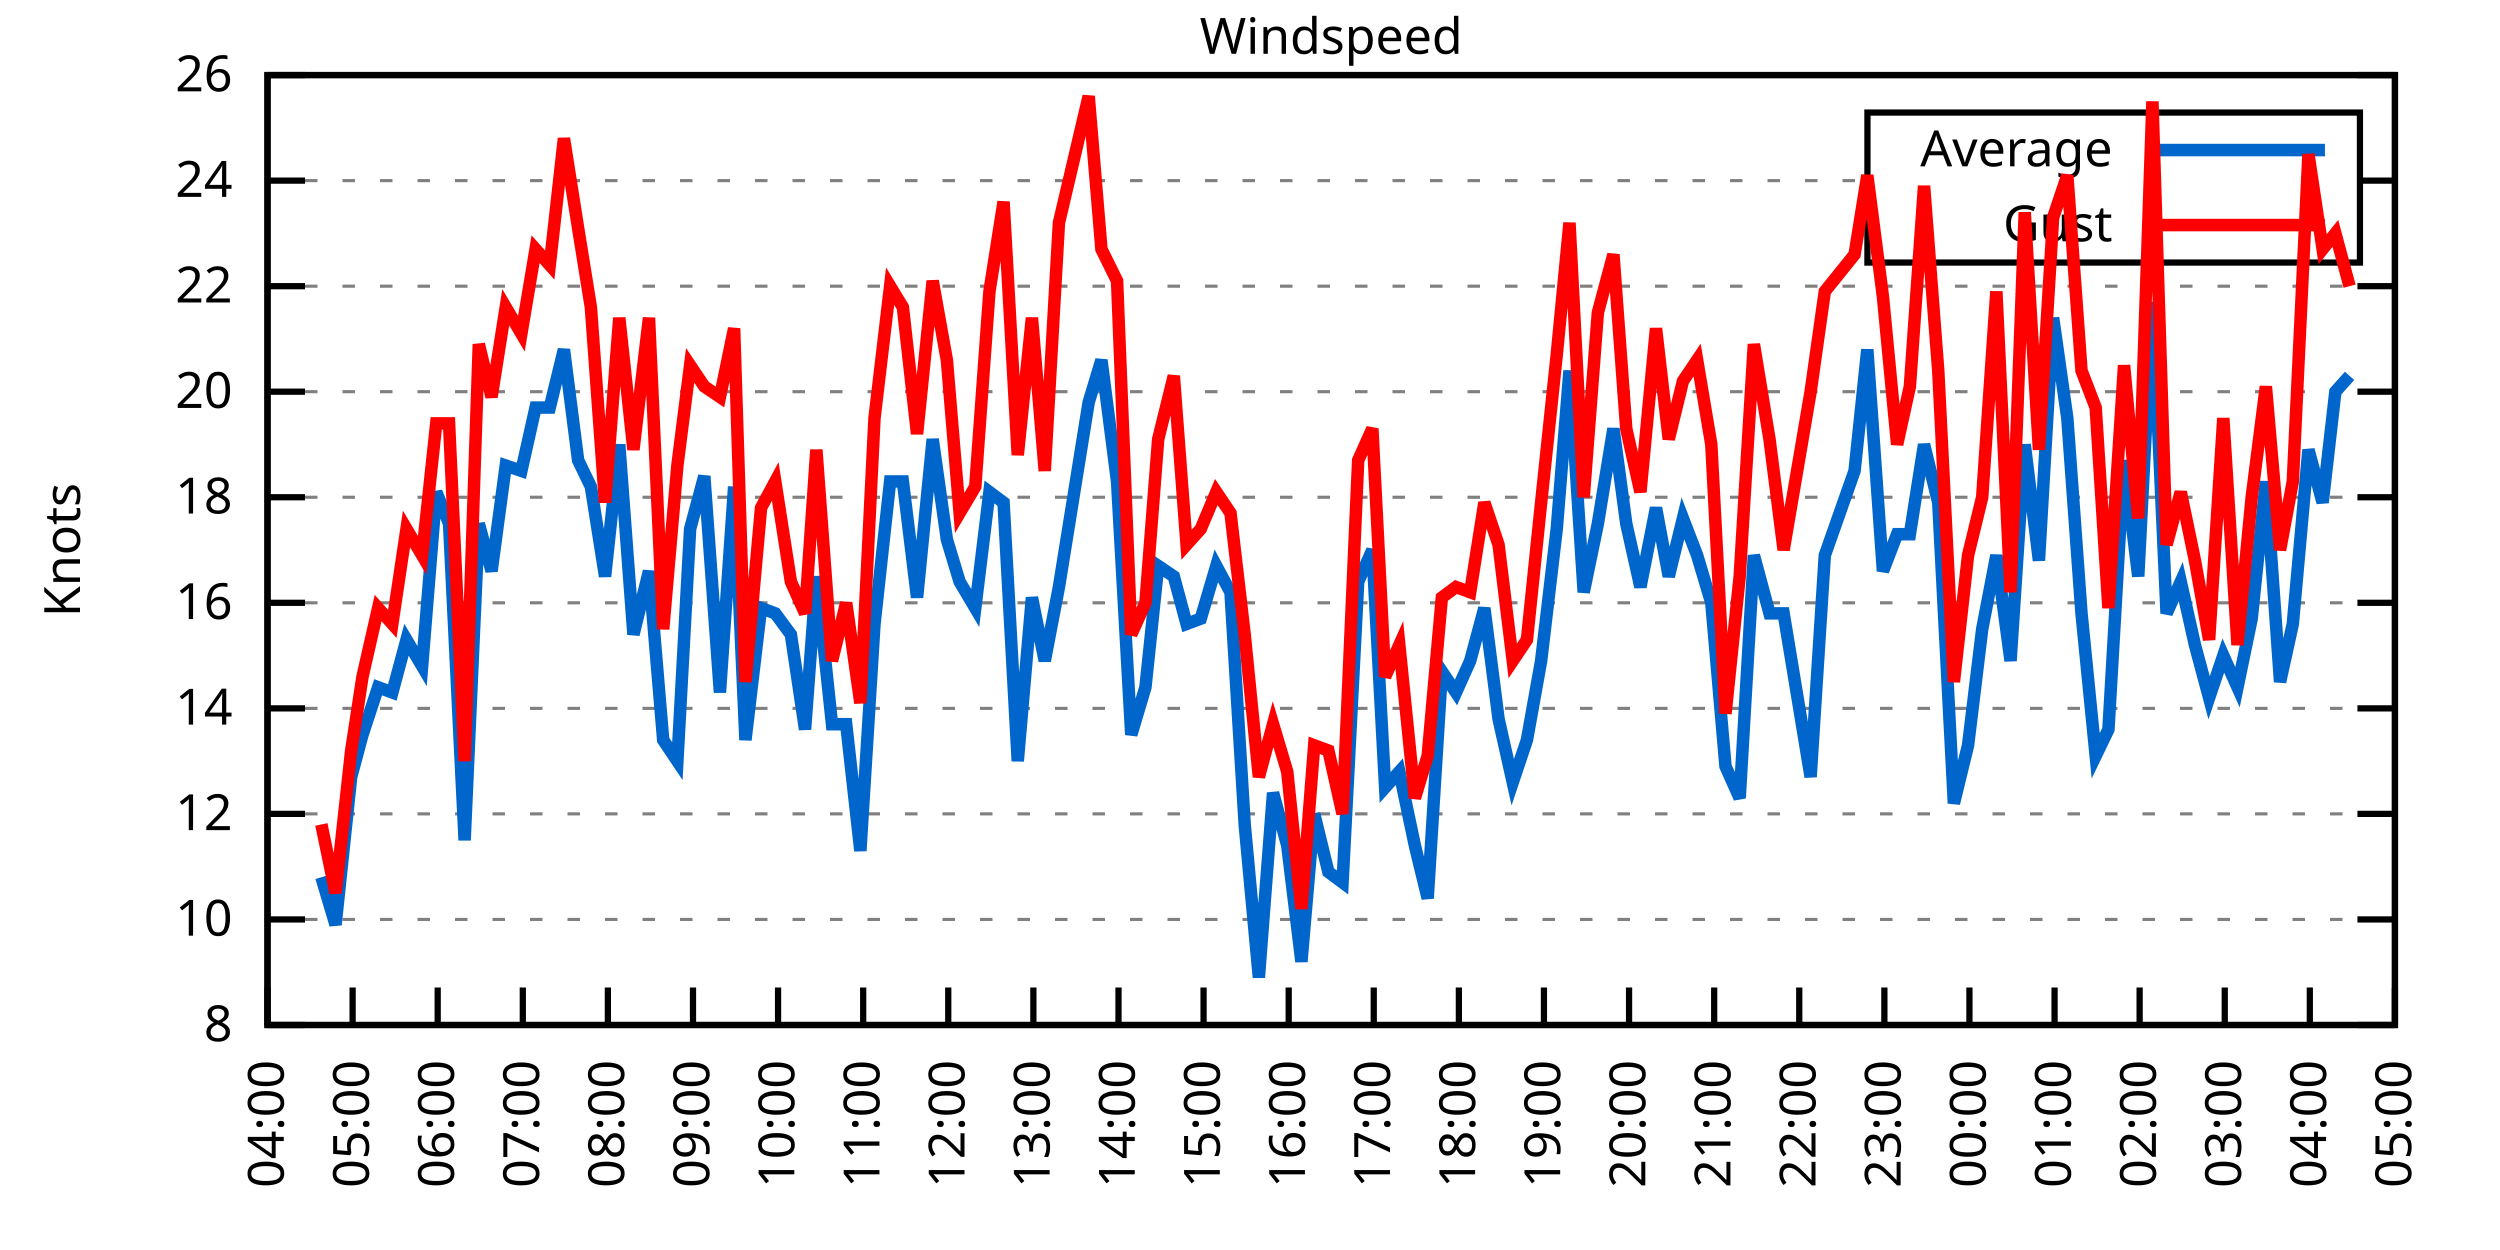
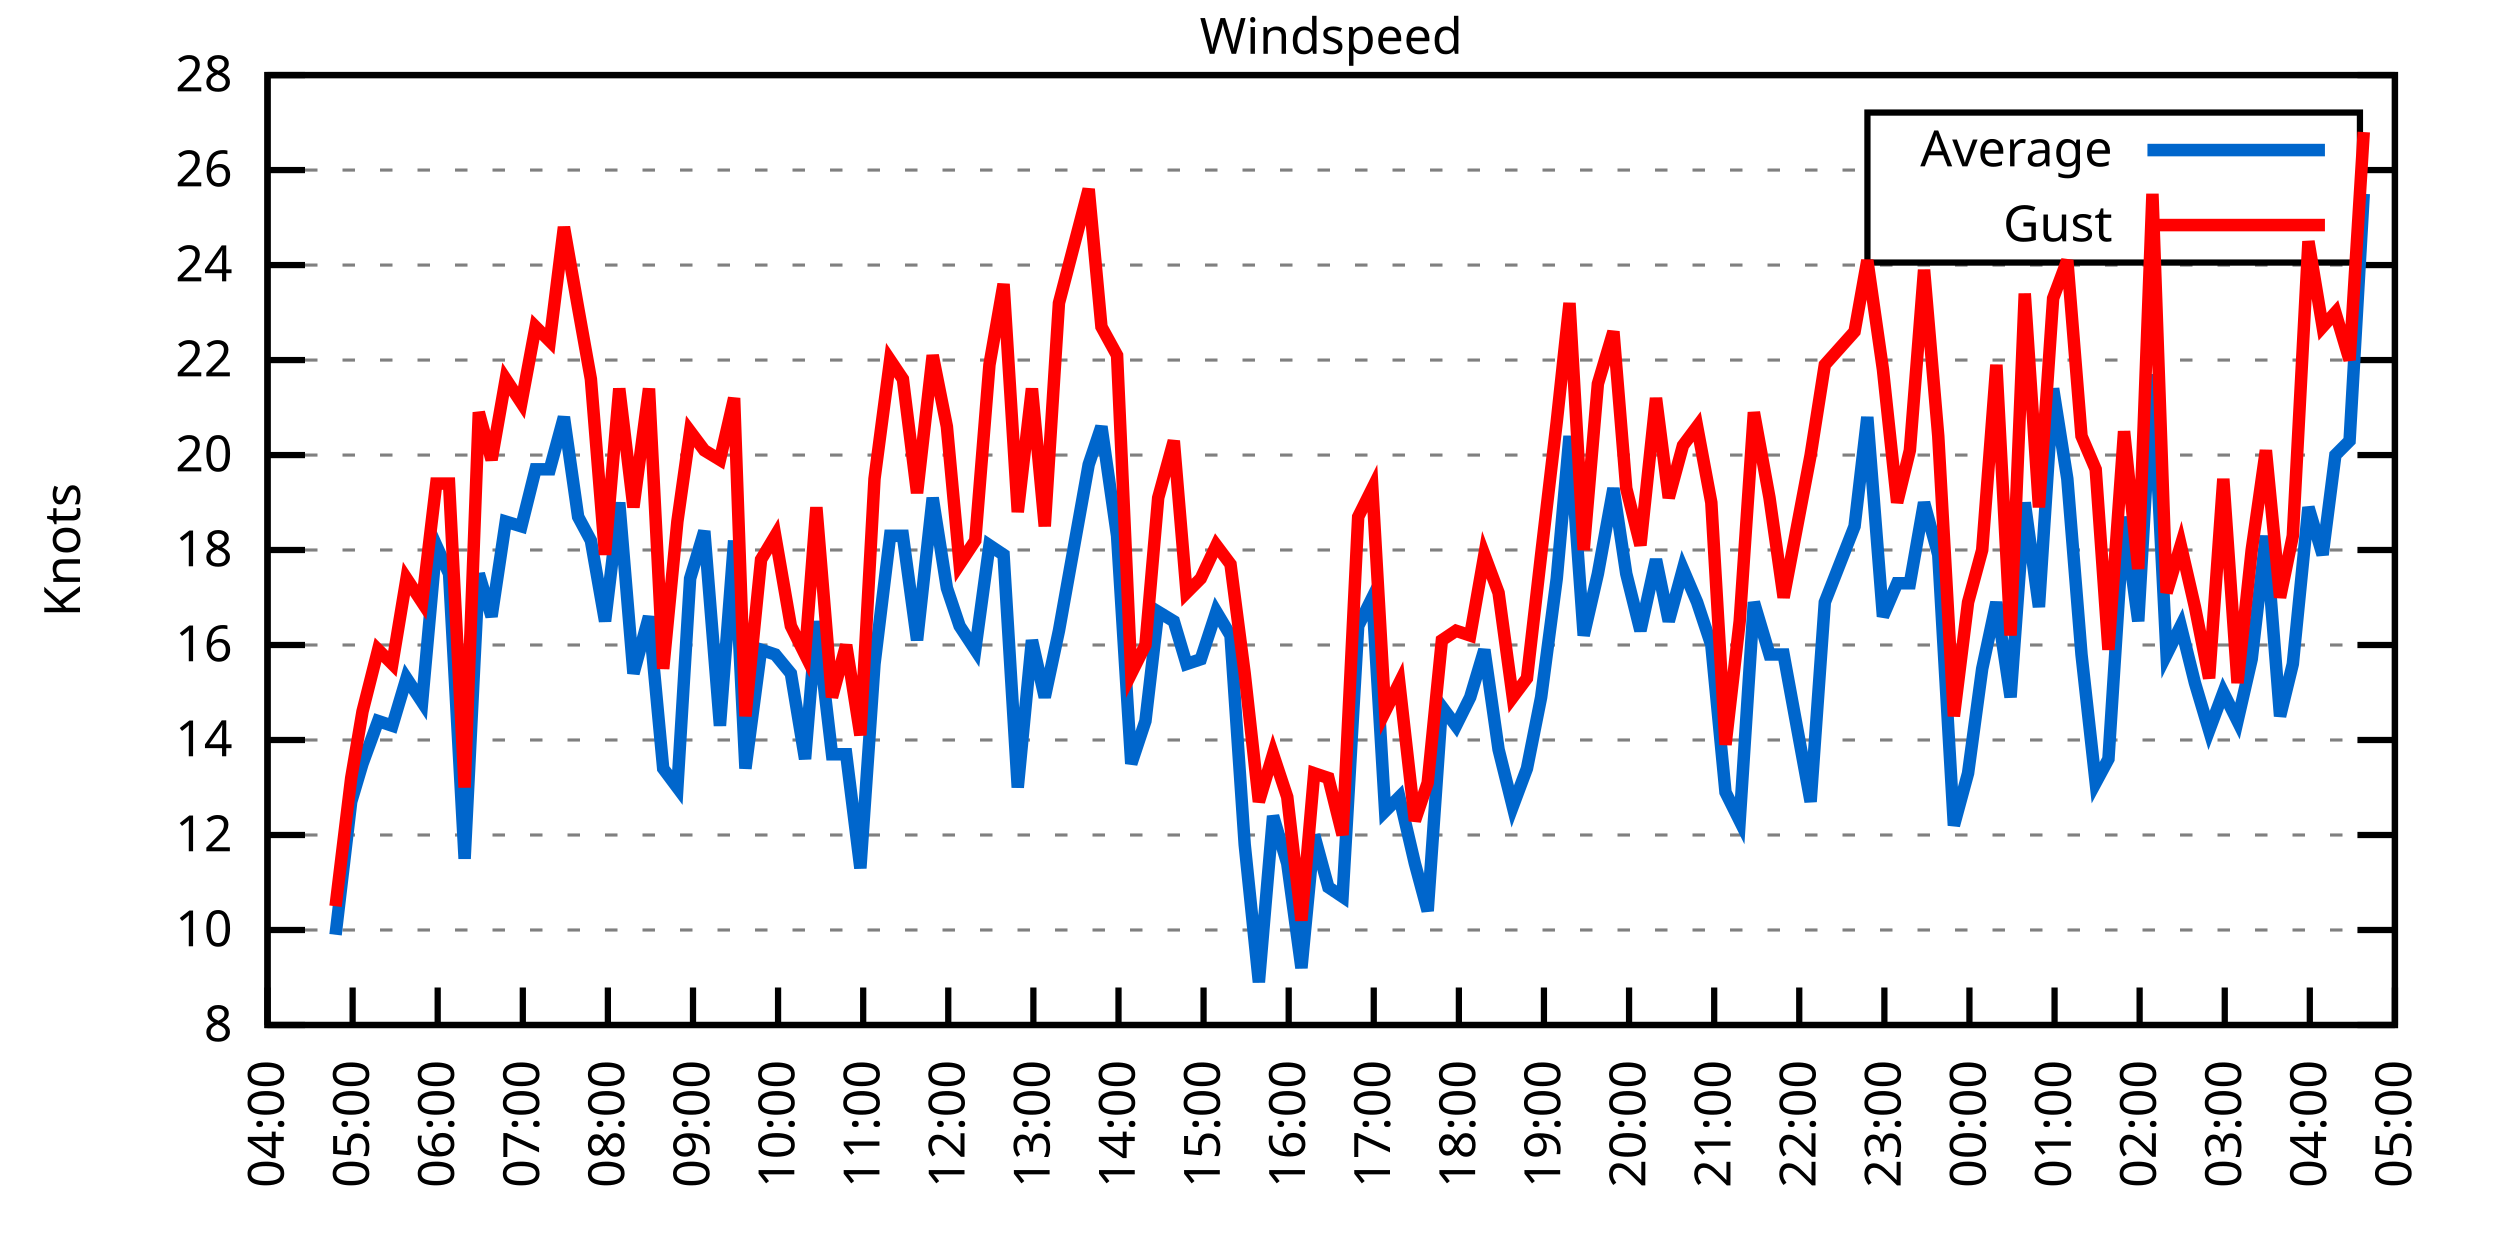
<svg xmlns="http://www.w3.org/2000/svg" xmlns:xlink="http://www.w3.org/1999/xlink" width="400" height="200" viewBox="0 0 400 200">
  <g id="gnuplot_canvas">
    <rect x="0" y="0" width="400" height="200" fill="none" />
    <defs>
      <circle id="gpDot" r="0.5" stroke-width="0.5" stroke="currentColor" />
      <path id="gpPt0" stroke-width="0.333" stroke="currentColor" d="M-1,0 h2 M0,-1 v2" />
      <path id="gpPt1" stroke-width="0.333" stroke="currentColor" d="M-1,-1 L1,1 M1,-1 L-1,1" />
      <path id="gpPt2" stroke-width="0.333" stroke="currentColor" d="M-1,0 L1,0 M0,-1 L0,1 M-1,-1 L1,1 M-1,1 L1,-1" />
      <rect id="gpPt3" stroke-width="0.333" stroke="currentColor" x="-1" y="-1" width="2" height="2" />
      <rect id="gpPt4" stroke-width="0.333" stroke="currentColor" fill="currentColor" x="-1" y="-1" width="2" height="2" />
      <circle id="gpPt5" stroke-width="0.333" stroke="currentColor" cx="0" cy="0" r="1" />
      <use xlink:href="#gpPt5" id="gpPt6" fill="currentColor" stroke="none" />
      <path id="gpPt7" stroke-width="0.333" stroke="currentColor" d="M0,-1.33 L-1.33,0.67 L1.33,0.67 z" />
      <use xlink:href="#gpPt7" id="gpPt8" fill="currentColor" stroke="none" />
      <use xlink:href="#gpPt7" id="gpPt9" stroke="currentColor" transform="rotate(180)" />
      <use xlink:href="#gpPt9" id="gpPt10" fill="currentColor" stroke="none" />
      <use xlink:href="#gpPt3" id="gpPt11" stroke="currentColor" transform="rotate(45)" />
      <use xlink:href="#gpPt11" id="gpPt12" fill="currentColor" stroke="none" />
      <path id="gpPt13" stroke-width="0.333" stroke="currentColor" d="M0,1.330 L1.265,0.411 L0.782,-1.067 L-0.782,-1.076 L-1.265,0.411 z" />
      <use xlink:href="#gpPt13" id="gpPt14" fill="currentColor" stroke="none" />
      <filter id="textbox" filterUnits="objectBoundingBox" x="0" y="0" height="1" width="1">
        <feFlood flood-color="white" flood-opacity="1" result="bgnd" />
        <feComposite in="SourceGraphic" in2="bgnd" operator="atop" />
      </filter>
      <filter id="greybox" filterUnits="objectBoundingBox" x="0" y="0" height="1" width="1">
        <feFlood flood-color="lightgrey" flood-opacity="1" result="grey" />
        <feComposite in="SourceGraphic" in2="grey" operator="atop" />
      </filter>
    </defs>
    <g fill="none" color="white" stroke="currentColor" stroke-width="1.00" stroke-linecap="butt" stroke-linejoin="miter">
</g>
    <g fill="none" color="black" stroke="currentColor" stroke-width="1.00" stroke-linecap="butt" stroke-linejoin="miter">
      <g stroke="none" shape-rendering="crispEdges">
        <polygon fill="rgb(255, 255, 255)" points="42.80,164.00 383.18,164.00 383.18,12.02 42.80,12.02 " />
      </g>
    </g>
    <g fill="none" color="black" stroke="currentColor" stroke-width="1.00" stroke-linecap="butt" stroke-linejoin="miter">
</g>
    <g fill="none" color="black" stroke="black" stroke-width="0.50" stroke-linecap="butt" stroke-linejoin="miter">
</g>
    <g fill="none" color="gray" stroke="currentColor" stroke-width="0.50" stroke-linecap="butt" stroke-linejoin="miter">
      <path stroke="gray" stroke-dasharray="2,4" class="gridline" d="M42.80,164.00 L383.19,164.00  " />
    </g>
    <g fill="none" color="gray" stroke="gray" stroke-width="1.00" stroke-linecap="butt" stroke-linejoin="miter">
</g>
    <g fill="none" color="black" stroke="currentColor" stroke-width="1.00" stroke-linecap="butt" stroke-linejoin="miter">
      <path stroke="black" d="M42.80,164.00 L48.80,164.00 M383.19,164.00 L377.19,164.00  " />
      <g transform="translate(37.20,166.60)" stroke="none" fill="black" font-family="Sans" font-size="8.00" text-anchor="end">
        <text>
          <tspan font-family="Sans"> 8</tspan>
        </text>
      </g>
    </g>
    <g fill="none" color="black" stroke="currentColor" stroke-width="1.00" stroke-linecap="butt" stroke-linejoin="miter">
</g>
    <g fill="none" color="black" stroke="black" stroke-width="0.50" stroke-linecap="butt" stroke-linejoin="miter">
</g>
    <g fill="none" color="gray" stroke="currentColor" stroke-width="0.50" stroke-linecap="butt" stroke-linejoin="miter">
-       <path stroke="gray" stroke-dasharray="2,4" class="gridline" d="M42.80,147.11 L383.19,147.11  " />
-     </g>
-     <g fill="none" color="gray" stroke="gray" stroke-width="1.00" stroke-linecap="butt" stroke-linejoin="miter">
- </g>
-     <g fill="none" color="black" stroke="currentColor" stroke-width="1.00" stroke-linecap="butt" stroke-linejoin="miter">
-       <path stroke="black" d="M42.80,147.11 L48.80,147.11 M383.19,147.11 L377.19,147.11  " />
-       <g transform="translate(37.20,149.71)" stroke="none" fill="black" font-family="Sans" font-size="8.00" text-anchor="end">
+       <path stroke="gray" stroke-dasharray="2,4" class="gridline" d="M42.80,148.80 L383.19,148.80  " />
+     </g>
+     <g fill="none" color="gray" stroke="gray" stroke-width="1.00" stroke-linecap="butt" stroke-linejoin="miter">
+ </g>
+     <g fill="none" color="black" stroke="currentColor" stroke-width="1.00" stroke-linecap="butt" stroke-linejoin="miter">
+       <path stroke="black" d="M42.80,148.80 L48.80,148.80 M383.19,148.80 L377.19,148.80  " />
+       <g transform="translate(37.20,151.40)" stroke="none" fill="black" font-family="Sans" font-size="8.00" text-anchor="end">
        <text>
          <tspan font-family="Sans"> 10</tspan>
        </text>
      </g>
    </g>
    <g fill="none" color="black" stroke="currentColor" stroke-width="1.00" stroke-linecap="butt" stroke-linejoin="miter">
</g>
    <g fill="none" color="black" stroke="black" stroke-width="0.50" stroke-linecap="butt" stroke-linejoin="miter">
</g>
    <g fill="none" color="gray" stroke="currentColor" stroke-width="0.50" stroke-linecap="butt" stroke-linejoin="miter">
-       <path stroke="gray" stroke-dasharray="2,4" class="gridline" d="M42.80,130.22 L383.19,130.22  " />
-     </g>
-     <g fill="none" color="gray" stroke="gray" stroke-width="1.00" stroke-linecap="butt" stroke-linejoin="miter">
- </g>
-     <g fill="none" color="black" stroke="currentColor" stroke-width="1.00" stroke-linecap="butt" stroke-linejoin="miter">
-       <path stroke="black" d="M42.80,130.22 L48.80,130.22 M383.19,130.22 L377.19,130.22  " />
-       <g transform="translate(37.20,132.82)" stroke="none" fill="black" font-family="Sans" font-size="8.00" text-anchor="end">
+       <path stroke="gray" stroke-dasharray="2,4" class="gridline" d="M42.80,133.60 L383.19,133.60  " />
+     </g>
+     <g fill="none" color="gray" stroke="gray" stroke-width="1.00" stroke-linecap="butt" stroke-linejoin="miter">
+ </g>
+     <g fill="none" color="black" stroke="currentColor" stroke-width="1.00" stroke-linecap="butt" stroke-linejoin="miter">
+       <path stroke="black" d="M42.80,133.60 L48.80,133.60 M383.19,133.60 L377.19,133.60  " />
+       <g transform="translate(37.20,136.20)" stroke="none" fill="black" font-family="Sans" font-size="8.00" text-anchor="end">
        <text>
          <tspan font-family="Sans"> 12</tspan>
        </text>
      </g>
    </g>
    <g fill="none" color="black" stroke="currentColor" stroke-width="1.00" stroke-linecap="butt" stroke-linejoin="miter">
</g>
    <g fill="none" color="black" stroke="black" stroke-width="0.50" stroke-linecap="butt" stroke-linejoin="miter">
</g>
    <g fill="none" color="gray" stroke="currentColor" stroke-width="0.50" stroke-linecap="butt" stroke-linejoin="miter">
-       <path stroke="gray" stroke-dasharray="2,4" class="gridline" d="M42.80,113.34 L383.19,113.34  " />
-     </g>
-     <g fill="none" color="gray" stroke="gray" stroke-width="1.00" stroke-linecap="butt" stroke-linejoin="miter">
- </g>
-     <g fill="none" color="black" stroke="currentColor" stroke-width="1.00" stroke-linecap="butt" stroke-linejoin="miter">
-       <path stroke="black" d="M42.80,113.34 L48.80,113.34 M383.19,113.34 L377.19,113.34  " />
-       <g transform="translate(37.20,115.94)" stroke="none" fill="black" font-family="Sans" font-size="8.00" text-anchor="end">
+       <path stroke="gray" stroke-dasharray="2,4" class="gridline" d="M42.80,118.40 L383.19,118.40  " />
+     </g>
+     <g fill="none" color="gray" stroke="gray" stroke-width="1.00" stroke-linecap="butt" stroke-linejoin="miter">
+ </g>
+     <g fill="none" color="black" stroke="currentColor" stroke-width="1.00" stroke-linecap="butt" stroke-linejoin="miter">
+       <path stroke="black" d="M42.80,118.40 L48.80,118.40 M383.19,118.40 L377.19,118.40  " />
+       <g transform="translate(37.20,121.00)" stroke="none" fill="black" font-family="Sans" font-size="8.00" text-anchor="end">
        <text>
          <tspan font-family="Sans"> 14</tspan>
        </text>
      </g>
    </g>
    <g fill="none" color="black" stroke="currentColor" stroke-width="1.00" stroke-linecap="butt" stroke-linejoin="miter">
</g>
    <g fill="none" color="black" stroke="black" stroke-width="0.50" stroke-linecap="butt" stroke-linejoin="miter">
</g>
    <g fill="none" color="gray" stroke="currentColor" stroke-width="0.50" stroke-linecap="butt" stroke-linejoin="miter">
-       <path stroke="gray" stroke-dasharray="2,4" class="gridline" d="M42.80,96.45 L383.19,96.45  " />
-     </g>
-     <g fill="none" color="gray" stroke="gray" stroke-width="1.00" stroke-linecap="butt" stroke-linejoin="miter">
- </g>
-     <g fill="none" color="black" stroke="currentColor" stroke-width="1.00" stroke-linecap="butt" stroke-linejoin="miter">
-       <path stroke="black" d="M42.80,96.45 L48.80,96.45 M383.19,96.45 L377.19,96.45  " />
-       <g transform="translate(37.20,99.05)" stroke="none" fill="black" font-family="Sans" font-size="8.00" text-anchor="end">
+       <path stroke="gray" stroke-dasharray="2,4" class="gridline" d="M42.80,103.20 L383.19,103.20  " />
+     </g>
+     <g fill="none" color="gray" stroke="gray" stroke-width="1.00" stroke-linecap="butt" stroke-linejoin="miter">
+ </g>
+     <g fill="none" color="black" stroke="currentColor" stroke-width="1.00" stroke-linecap="butt" stroke-linejoin="miter">
+       <path stroke="black" d="M42.80,103.20 L48.80,103.20 M383.19,103.20 L377.19,103.20  " />
+       <g transform="translate(37.20,105.80)" stroke="none" fill="black" font-family="Sans" font-size="8.00" text-anchor="end">
        <text>
          <tspan font-family="Sans"> 16</tspan>
        </text>
      </g>
    </g>
    <g fill="none" color="black" stroke="currentColor" stroke-width="1.00" stroke-linecap="butt" stroke-linejoin="miter">
</g>
    <g fill="none" color="black" stroke="black" stroke-width="0.50" stroke-linecap="butt" stroke-linejoin="miter">
</g>
    <g fill="none" color="gray" stroke="currentColor" stroke-width="0.50" stroke-linecap="butt" stroke-linejoin="miter">
-       <path stroke="gray" stroke-dasharray="2,4" class="gridline" d="M42.80,79.56 L383.19,79.56  " />
-     </g>
-     <g fill="none" color="gray" stroke="gray" stroke-width="1.00" stroke-linecap="butt" stroke-linejoin="miter">
- </g>
-     <g fill="none" color="black" stroke="currentColor" stroke-width="1.00" stroke-linecap="butt" stroke-linejoin="miter">
-       <path stroke="black" d="M42.80,79.56 L48.80,79.56 M383.19,79.56 L377.19,79.56  " />
-       <g transform="translate(37.20,82.16)" stroke="none" fill="black" font-family="Sans" font-size="8.00" text-anchor="end">
+       <path stroke="gray" stroke-dasharray="2,4" class="gridline" d="M42.80,88.00 L383.19,88.00  " />
+     </g>
+     <g fill="none" color="gray" stroke="gray" stroke-width="1.00" stroke-linecap="butt" stroke-linejoin="miter">
+ </g>
+     <g fill="none" color="black" stroke="currentColor" stroke-width="1.00" stroke-linecap="butt" stroke-linejoin="miter">
+       <path stroke="black" d="M42.80,88.00 L48.80,88.00 M383.19,88.00 L377.19,88.00  " />
+       <g transform="translate(37.20,90.60)" stroke="none" fill="black" font-family="Sans" font-size="8.00" text-anchor="end">
        <text>
          <tspan font-family="Sans"> 18</tspan>
        </text>
      </g>
    </g>
    <g fill="none" color="black" stroke="currentColor" stroke-width="1.00" stroke-linecap="butt" stroke-linejoin="miter">
</g>
    <g fill="none" color="black" stroke="black" stroke-width="0.50" stroke-linecap="butt" stroke-linejoin="miter">
</g>
    <g fill="none" color="gray" stroke="currentColor" stroke-width="0.50" stroke-linecap="butt" stroke-linejoin="miter">
-       <path stroke="gray" stroke-dasharray="2,4" class="gridline" d="M42.80,62.67 L383.19,62.67  " />
-     </g>
-     <g fill="none" color="gray" stroke="gray" stroke-width="1.00" stroke-linecap="butt" stroke-linejoin="miter">
- </g>
-     <g fill="none" color="black" stroke="currentColor" stroke-width="1.00" stroke-linecap="butt" stroke-linejoin="miter">
-       <path stroke="black" d="M42.80,62.67 L48.80,62.67 M383.19,62.67 L377.19,62.67  " />
-       <g transform="translate(37.20,65.27)" stroke="none" fill="black" font-family="Sans" font-size="8.00" text-anchor="end">
+       <path stroke="gray" stroke-dasharray="2,4" class="gridline" d="M42.80,72.81 L383.19,72.81  " />
+     </g>
+     <g fill="none" color="gray" stroke="gray" stroke-width="1.00" stroke-linecap="butt" stroke-linejoin="miter">
+ </g>
+     <g fill="none" color="black" stroke="currentColor" stroke-width="1.00" stroke-linecap="butt" stroke-linejoin="miter">
+       <path stroke="black" d="M42.80,72.81 L48.80,72.81 M383.19,72.81 L377.19,72.81  " />
+       <g transform="translate(37.20,75.41)" stroke="none" fill="black" font-family="Sans" font-size="8.00" text-anchor="end">
        <text>
          <tspan font-family="Sans"> 20</tspan>
        </text>
      </g>
    </g>
    <g fill="none" color="black" stroke="currentColor" stroke-width="1.00" stroke-linecap="butt" stroke-linejoin="miter">
</g>
    <g fill="none" color="black" stroke="black" stroke-width="0.50" stroke-linecap="butt" stroke-linejoin="miter">
</g>
    <g fill="none" color="gray" stroke="currentColor" stroke-width="0.50" stroke-linecap="butt" stroke-linejoin="miter">
-       <path stroke="gray" stroke-dasharray="2,4" class="gridline" d="M42.80,45.79 L383.19,45.79  " />
-     </g>
-     <g fill="none" color="gray" stroke="gray" stroke-width="1.00" stroke-linecap="butt" stroke-linejoin="miter">
- </g>
-     <g fill="none" color="black" stroke="currentColor" stroke-width="1.00" stroke-linecap="butt" stroke-linejoin="miter">
-       <path stroke="black" d="M42.80,45.79 L48.80,45.79 M383.19,45.79 L377.19,45.79  " />
-       <g transform="translate(37.20,48.39)" stroke="none" fill="black" font-family="Sans" font-size="8.00" text-anchor="end">
+       <path stroke="gray" stroke-dasharray="2,4" class="gridline" d="M42.80,57.61 L383.19,57.61  " />
+     </g>
+     <g fill="none" color="gray" stroke="gray" stroke-width="1.00" stroke-linecap="butt" stroke-linejoin="miter">
+ </g>
+     <g fill="none" color="black" stroke="currentColor" stroke-width="1.00" stroke-linecap="butt" stroke-linejoin="miter">
+       <path stroke="black" d="M42.80,57.61 L48.80,57.61 M383.19,57.61 L377.19,57.61  " />
+       <g transform="translate(37.20,60.21)" stroke="none" fill="black" font-family="Sans" font-size="8.00" text-anchor="end">
        <text>
          <tspan font-family="Sans"> 22</tspan>
        </text>
      </g>
    </g>
    <g fill="none" color="black" stroke="currentColor" stroke-width="1.00" stroke-linecap="butt" stroke-linejoin="miter">
</g>
    <g fill="none" color="black" stroke="black" stroke-width="0.50" stroke-linecap="butt" stroke-linejoin="miter">
</g>
    <g fill="none" color="gray" stroke="currentColor" stroke-width="0.50" stroke-linecap="butt" stroke-linejoin="miter">
-       <path stroke="gray" stroke-dasharray="2,4" class="gridline" d="M42.80,28.90 L298.79,28.90 M377.59,28.90 L383.19,28.90  " />
-     </g>
-     <g fill="none" color="gray" stroke="gray" stroke-width="1.00" stroke-linecap="butt" stroke-linejoin="miter">
- </g>
-     <g fill="none" color="black" stroke="currentColor" stroke-width="1.00" stroke-linecap="butt" stroke-linejoin="miter">
-       <path stroke="black" d="M42.80,28.90 L48.80,28.90 M383.19,28.90 L377.19,28.90  " />
-       <g transform="translate(37.20,31.50)" stroke="none" fill="black" font-family="Sans" font-size="8.00" text-anchor="end">
+       <path stroke="gray" stroke-dasharray="2,4" class="gridline" d="M42.80,42.41 L383.19,42.41  " />
+     </g>
+     <g fill="none" color="gray" stroke="gray" stroke-width="1.00" stroke-linecap="butt" stroke-linejoin="miter">
+ </g>
+     <g fill="none" color="black" stroke="currentColor" stroke-width="1.00" stroke-linecap="butt" stroke-linejoin="miter">
+       <path stroke="black" d="M42.80,42.41 L48.80,42.41 M383.19,42.41 L377.19,42.41  " />
+       <g transform="translate(37.20,45.01)" stroke="none" fill="black" font-family="Sans" font-size="8.00" text-anchor="end">
        <text>
          <tspan font-family="Sans"> 24</tspan>
+         </text>
+       </g>
+     </g>
+     <g fill="none" color="black" stroke="currentColor" stroke-width="1.00" stroke-linecap="butt" stroke-linejoin="miter">
+ </g>
+     <g fill="none" color="black" stroke="black" stroke-width="0.50" stroke-linecap="butt" stroke-linejoin="miter">
+ </g>
+     <g fill="none" color="gray" stroke="currentColor" stroke-width="0.50" stroke-linecap="butt" stroke-linejoin="miter">
+       <path stroke="gray" stroke-dasharray="2,4" class="gridline" d="M42.80,27.21 L298.79,27.21 M377.59,27.21 L383.19,27.21  " />
+     </g>
+     <g fill="none" color="gray" stroke="gray" stroke-width="1.00" stroke-linecap="butt" stroke-linejoin="miter">
+ </g>
+     <g fill="none" color="black" stroke="currentColor" stroke-width="1.00" stroke-linecap="butt" stroke-linejoin="miter">
+       <path stroke="black" d="M42.80,27.21 L48.80,27.21 M383.19,27.21 L377.19,27.21  " />
+       <g transform="translate(37.20,29.81)" stroke="none" fill="black" font-family="Sans" font-size="8.00" text-anchor="end">
+         <text>
+           <tspan font-family="Sans"> 26</tspan>
        </text>
      </g>
    </g>
    <g fill="none" color="black" stroke="currentColor" stroke-width="1.00" stroke-linecap="butt" stroke-linejoin="miter">
</g>
    <g fill="none" color="black" stroke="black" stroke-width="0.50" stroke-linecap="butt" stroke-linejoin="miter">
</g>
    <g fill="none" color="gray" stroke="currentColor" stroke-width="0.50" stroke-linecap="butt" stroke-linejoin="miter">
      <path stroke="gray" stroke-dasharray="2,4" class="gridline" d="M42.80,12.01 L383.19,12.01  " />
    </g>
    <g fill="none" color="gray" stroke="gray" stroke-width="1.00" stroke-linecap="butt" stroke-linejoin="miter">
</g>
    <g fill="none" color="black" stroke="currentColor" stroke-width="1.00" stroke-linecap="butt" stroke-linejoin="miter">
      <path stroke="black" d="M42.80,12.01 L48.80,12.01 M383.19,12.01 L377.19,12.01  " />
      <g transform="translate(37.20,14.61)" stroke="none" fill="black" font-family="Sans" font-size="8.00" text-anchor="end">
        <text>
-           <tspan font-family="Sans"> 26</tspan>
+           <tspan font-family="Sans"> 28</tspan>
        </text>
      </g>
    </g>
    <g fill="none" color="black" stroke="currentColor" stroke-width="1.00" stroke-linecap="butt" stroke-linejoin="miter">
      <path stroke="black" d="M42.80,164.00 L42.80,158.00  " />
      <g transform="translate(45.40,169.60) rotate(270.00)" stroke="none" fill="black" font-family="Sans" font-size="8.00" text-anchor="end">
        <text>
          <tspan font-family="Sans">04:00</tspan>
        </text>
      </g>
    </g>
    <g fill="none" color="black" stroke="currentColor" stroke-width="1.00" stroke-linecap="butt" stroke-linejoin="miter">
      <path stroke="black" d="M56.42,164.00 L56.42,158.00  " />
      <g transform="translate(59.02,169.60) rotate(270.00)" stroke="none" fill="black" font-family="Sans" font-size="8.00" text-anchor="end">
        <text>
          <tspan font-family="Sans">05:00</tspan>
        </text>
      </g>
    </g>
    <g fill="none" color="black" stroke="currentColor" stroke-width="1.00" stroke-linecap="butt" stroke-linejoin="miter">
      <path stroke="black" d="M70.03,164.00 L70.03,158.00  " />
      <g transform="translate(72.63,169.60) rotate(270.00)" stroke="none" fill="black" font-family="Sans" font-size="8.00" text-anchor="end">
        <text>
          <tspan font-family="Sans">06:00</tspan>
        </text>
      </g>
    </g>
    <g fill="none" color="black" stroke="currentColor" stroke-width="1.00" stroke-linecap="butt" stroke-linejoin="miter">
      <path stroke="black" d="M83.65,164.00 L83.65,158.00  " />
      <g transform="translate(86.25,169.60) rotate(270.00)" stroke="none" fill="black" font-family="Sans" font-size="8.00" text-anchor="end">
        <text>
          <tspan font-family="Sans">07:00</tspan>
        </text>
      </g>
    </g>
    <g fill="none" color="black" stroke="currentColor" stroke-width="1.00" stroke-linecap="butt" stroke-linejoin="miter">
      <path stroke="black" d="M97.26,164.00 L97.26,158.00  " />
      <g transform="translate(99.86,169.60) rotate(270.00)" stroke="none" fill="black" font-family="Sans" font-size="8.00" text-anchor="end">
        <text>
          <tspan font-family="Sans">08:00</tspan>
        </text>
      </g>
    </g>
    <g fill="none" color="black" stroke="currentColor" stroke-width="1.00" stroke-linecap="butt" stroke-linejoin="miter">
      <path stroke="black" d="M110.88,164.00 L110.88,158.00  " />
      <g transform="translate(113.48,169.60) rotate(270.00)" stroke="none" fill="black" font-family="Sans" font-size="8.00" text-anchor="end">
        <text>
          <tspan font-family="Sans">09:00</tspan>
        </text>
      </g>
    </g>
    <g fill="none" color="black" stroke="currentColor" stroke-width="1.00" stroke-linecap="butt" stroke-linejoin="miter">
      <path stroke="black" d="M124.49,164.00 L124.49,158.00  " />
      <g transform="translate(127.09,169.60) rotate(270.00)" stroke="none" fill="black" font-family="Sans" font-size="8.00" text-anchor="end">
        <text>
          <tspan font-family="Sans">10:00</tspan>
        </text>
      </g>
    </g>
    <g fill="none" color="black" stroke="currentColor" stroke-width="1.00" stroke-linecap="butt" stroke-linejoin="miter">
      <path stroke="black" d="M138.11,164.00 L138.11,158.00  " />
      <g transform="translate(140.71,169.60) rotate(270.00)" stroke="none" fill="black" font-family="Sans" font-size="8.00" text-anchor="end">
        <text>
          <tspan font-family="Sans">11:00</tspan>
        </text>
      </g>
    </g>
    <g fill="none" color="black" stroke="currentColor" stroke-width="1.00" stroke-linecap="butt" stroke-linejoin="miter">
      <path stroke="black" d="M151.72,164.00 L151.72,158.00  " />
      <g transform="translate(154.32,169.60) rotate(270.00)" stroke="none" fill="black" font-family="Sans" font-size="8.00" text-anchor="end">
        <text>
          <tspan font-family="Sans">12:00</tspan>
        </text>
      </g>
    </g>
    <g fill="none" color="black" stroke="currentColor" stroke-width="1.00" stroke-linecap="butt" stroke-linejoin="miter">
      <path stroke="black" d="M165.34,164.00 L165.34,158.00  " />
      <g transform="translate(167.94,169.60) rotate(270.00)" stroke="none" fill="black" font-family="Sans" font-size="8.00" text-anchor="end">
        <text>
          <tspan font-family="Sans">13:00</tspan>
        </text>
      </g>
    </g>
    <g fill="none" color="black" stroke="currentColor" stroke-width="1.00" stroke-linecap="butt" stroke-linejoin="miter">
      <path stroke="black" d="M178.96,164.00 L178.96,158.00  " />
      <g transform="translate(181.56,169.60) rotate(270.00)" stroke="none" fill="black" font-family="Sans" font-size="8.00" text-anchor="end">
        <text>
          <tspan font-family="Sans">14:00</tspan>
        </text>
      </g>
    </g>
    <g fill="none" color="black" stroke="currentColor" stroke-width="1.00" stroke-linecap="butt" stroke-linejoin="miter">
      <path stroke="black" d="M192.57,164.00 L192.57,158.00  " />
      <g transform="translate(195.17,169.60) rotate(270.00)" stroke="none" fill="black" font-family="Sans" font-size="8.00" text-anchor="end">
        <text>
          <tspan font-family="Sans">15:00</tspan>
        </text>
      </g>
    </g>
    <g fill="none" color="black" stroke="currentColor" stroke-width="1.00" stroke-linecap="butt" stroke-linejoin="miter">
      <path stroke="black" d="M206.19,164.00 L206.19,158.00  " />
      <g transform="translate(208.79,169.60) rotate(270.00)" stroke="none" fill="black" font-family="Sans" font-size="8.00" text-anchor="end">
        <text>
          <tspan font-family="Sans">16:00</tspan>
        </text>
      </g>
    </g>
    <g fill="none" color="black" stroke="currentColor" stroke-width="1.00" stroke-linecap="butt" stroke-linejoin="miter">
      <path stroke="black" d="M219.80,164.00 L219.80,158.00  " />
      <g transform="translate(222.40,169.60) rotate(270.00)" stroke="none" fill="black" font-family="Sans" font-size="8.00" text-anchor="end">
        <text>
          <tspan font-family="Sans">17:00</tspan>
        </text>
      </g>
    </g>
    <g fill="none" color="black" stroke="currentColor" stroke-width="1.00" stroke-linecap="butt" stroke-linejoin="miter">
      <path stroke="black" d="M233.42,164.00 L233.42,158.00  " />
      <g transform="translate(236.02,169.60) rotate(270.00)" stroke="none" fill="black" font-family="Sans" font-size="8.00" text-anchor="end">
        <text>
          <tspan font-family="Sans">18:00</tspan>
        </text>
      </g>
    </g>
    <g fill="none" color="black" stroke="currentColor" stroke-width="1.00" stroke-linecap="butt" stroke-linejoin="miter">
      <path stroke="black" d="M247.03,164.00 L247.03,158.00  " />
      <g transform="translate(249.63,169.60) rotate(270.00)" stroke="none" fill="black" font-family="Sans" font-size="8.00" text-anchor="end">
        <text>
          <tspan font-family="Sans">19:00</tspan>
        </text>
      </g>
    </g>
    <g fill="none" color="black" stroke="currentColor" stroke-width="1.00" stroke-linecap="butt" stroke-linejoin="miter">
      <path stroke="black" d="M260.65,164.00 L260.65,158.00  " />
      <g transform="translate(263.25,169.60) rotate(270.00)" stroke="none" fill="black" font-family="Sans" font-size="8.00" text-anchor="end">
        <text>
          <tspan font-family="Sans">20:00</tspan>
        </text>
      </g>
    </g>
    <g fill="none" color="black" stroke="currentColor" stroke-width="1.00" stroke-linecap="butt" stroke-linejoin="miter">
      <path stroke="black" d="M274.27,164.00 L274.27,158.00  " />
      <g transform="translate(276.87,169.60) rotate(270.00)" stroke="none" fill="black" font-family="Sans" font-size="8.00" text-anchor="end">
        <text>
          <tspan font-family="Sans">21:00</tspan>
        </text>
      </g>
    </g>
    <g fill="none" color="black" stroke="currentColor" stroke-width="1.00" stroke-linecap="butt" stroke-linejoin="miter">
      <path stroke="black" d="M287.88,164.00 L287.88,158.00  " />
      <g transform="translate(290.48,169.60) rotate(270.00)" stroke="none" fill="black" font-family="Sans" font-size="8.00" text-anchor="end">
        <text>
          <tspan font-family="Sans">22:00</tspan>
        </text>
      </g>
    </g>
    <g fill="none" color="black" stroke="currentColor" stroke-width="1.00" stroke-linecap="butt" stroke-linejoin="miter">
      <path stroke="black" d="M301.50,164.00 L301.50,158.00  " />
      <g transform="translate(304.10,169.60) rotate(270.00)" stroke="none" fill="black" font-family="Sans" font-size="8.00" text-anchor="end">
        <text>
          <tspan font-family="Sans">23:00</tspan>
        </text>
      </g>
    </g>
    <g fill="none" color="black" stroke="currentColor" stroke-width="1.00" stroke-linecap="butt" stroke-linejoin="miter">
      <path stroke="black" d="M315.11,164.00 L315.11,158.00  " />
      <g transform="translate(317.71,169.60) rotate(270.00)" stroke="none" fill="black" font-family="Sans" font-size="8.00" text-anchor="end">
        <text>
          <tspan font-family="Sans">00:00</tspan>
        </text>
      </g>
    </g>
    <g fill="none" color="black" stroke="currentColor" stroke-width="1.00" stroke-linecap="butt" stroke-linejoin="miter">
      <path stroke="black" d="M328.73,164.00 L328.73,158.00  " />
      <g transform="translate(331.33,169.60) rotate(270.00)" stroke="none" fill="black" font-family="Sans" font-size="8.00" text-anchor="end">
        <text>
          <tspan font-family="Sans">01:00</tspan>
        </text>
      </g>
    </g>
    <g fill="none" color="black" stroke="currentColor" stroke-width="1.00" stroke-linecap="butt" stroke-linejoin="miter">
      <path stroke="black" d="M342.34,164.00 L342.34,158.00  " />
      <g transform="translate(344.94,169.60) rotate(270.00)" stroke="none" fill="black" font-family="Sans" font-size="8.00" text-anchor="end">
        <text>
          <tspan font-family="Sans">02:00</tspan>
        </text>
      </g>
    </g>
    <g fill="none" color="black" stroke="currentColor" stroke-width="1.00" stroke-linecap="butt" stroke-linejoin="miter">
      <path stroke="black" d="M355.96,164.00 L355.96,158.00  " />
      <g transform="translate(358.56,169.60) rotate(270.00)" stroke="none" fill="black" font-family="Sans" font-size="8.00" text-anchor="end">
        <text>
          <tspan font-family="Sans">03:00</tspan>
        </text>
      </g>
    </g>
    <g fill="none" color="black" stroke="currentColor" stroke-width="1.00" stroke-linecap="butt" stroke-linejoin="miter">
      <path stroke="black" d="M369.57,164.00 L369.57,158.00  " />
      <g transform="translate(372.17,169.60) rotate(270.00)" stroke="none" fill="black" font-family="Sans" font-size="8.00" text-anchor="end">
        <text>
          <tspan font-family="Sans">04:00</tspan>
        </text>
      </g>
    </g>
    <g fill="none" color="black" stroke="currentColor" stroke-width="1.00" stroke-linecap="butt" stroke-linejoin="miter">
      <path stroke="black" d="M383.19,164.00 L383.19,158.00  " />
      <g transform="translate(385.79,169.60) rotate(270.00)" stroke="none" fill="black" font-family="Sans" font-size="8.00" text-anchor="end">
        <text>
          <tspan font-family="Sans">05:00</tspan>
        </text>
      </g>
    </g>
    <g fill="none" color="black" stroke="currentColor" stroke-width="1.00" stroke-linecap="butt" stroke-linejoin="miter">
</g>
    <g fill="none" color="black" stroke="currentColor" stroke-width="1.00" stroke-linecap="butt" stroke-linejoin="miter">
      <path stroke="black" d="M42.80,12.01 L42.80,164.00 L383.19,164.00 L383.19,12.01 L42.80,12.01 Z  " />
    </g>
    <g fill="none" color="black" stroke="currentColor" stroke-width="1.00" stroke-linecap="butt" stroke-linejoin="miter">
</g>
    <g fill="none" color="black" stroke="currentColor" stroke-width="1.00" stroke-linecap="butt" stroke-linejoin="miter">
      <path stroke="black" d="M298.79,42.01 L298.79,18.01 L377.59,18.01 L377.59,42.01 L298.79,42.01 Z  " />
    </g>
    <g id="Windspeed_plot_1">
      <g fill="none" color="white" stroke="black" stroke-width="2.00" stroke-linecap="butt" stroke-linejoin="miter">
</g>
      <g fill="none" color="black" stroke="currentColor" stroke-width="2.00" stroke-linecap="butt" stroke-linejoin="miter">
        <g transform="translate(337.99,26.61)" stroke="none" fill="black" font-family="Sans" font-size="8.00" text-anchor="end">
          <text>
            <tspan font-family="Sans">Average</tspan>
          </text>
        </g>
      </g>
      <g fill="none" color="black" stroke="currentColor" stroke-width="2.00" stroke-linecap="butt" stroke-linejoin="miter">
-         <path stroke="rgb(  0, 102, 204)" d="M343.59,24.01 L371.99,24.01 M51.42,140.36 L53.69,147.96 L56.19,124.31 L58.00,117.56 L60.50,109.96 L62.77,110.80   L65.04,102.36 L67.54,106.58 L69.80,78.72 L71.85,83.78 L74.34,134.45 L76.61,83.78 L78.65,91.38 L80.92,74.49   L83.42,75.34 L85.69,65.21 L87.96,65.21 L90.23,55.92 L92.50,73.65 L94.54,77.87 L96.81,92.23 L99.08,71.12   L101.35,101.52 L103.84,91.38 L106.11,118.40 L108.38,121.78 L110.42,84.63 L112.69,76.18 L115.19,110.80 L117.46,77.87   L119.27,118.40 L121.77,97.29 L124.04,98.14 L126.54,101.52 L128.81,116.71 L130.62,92.23 L133.12,115.87 L135.39,115.87   L137.66,136.14 L139.92,99.83 L142.42,77.03 L144.46,77.03 L146.73,95.60 L149.23,70.27 L151.50,86.32 L153.54,93.07   L156.04,97.29 L158.31,78.72 L160.57,80.41 L162.84,121.78 L165.11,95.60 L167.16,105.74 L169.43,93.92 L174.19,64.36   L176.23,57.61 L178.73,77.03 L181.00,117.56 L183.27,109.96 L185.31,90.54 L187.81,92.23 L189.85,99.83 L192.12,98.98   L194.61,90.54 L196.88,94.76 L199.15,131.91 L201.42,156.40 L203.69,126.85 L205.96,135.29 L208.23,153.87 L210.27,130.22   L212.54,139.51 L214.81,141.20 L217.31,93.07 L219.58,88.00 L221.62,126.00 L223.89,123.47 L226.38,135.29 L228.43,143.73   L230.70,107.43 L232.96,110.80 L235.23,105.74 L237.50,97.29 L239.77,115.03 L242.04,125.16 L244.31,118.40 L246.58,105.74   L249.08,84.63 L251.12,59.30 L253.39,94.76 L255.66,83.78 L258.15,68.58 L260.20,83.78 L262.47,93.92 L264.96,81.25   L267.00,92.23 L269.27,82.94 L271.54,88.85 L273.81,96.45 L276.08,122.62 L278.35,127.69 L280.62,88.85 L283.12,98.14   L285.38,98.14 L289.70,124.31 L291.97,88.85 L296.73,75.34 L298.77,55.92 L301.27,91.38 L303.54,85.47 L305.58,85.47   L307.85,71.12 L310.12,80.41 L312.62,128.54 L314.89,119.25 L317.15,100.67 L319.42,88.85 L321.69,105.74 L323.96,71.12   L326.23,89.69 L328.50,50.85 L330.77,66.90 L333.04,98.14 L335.31,120.94 L337.35,116.71 L339.85,73.65 L342.12,92.23   L344.39,48.32 L346.65,98.14 L348.92,93.07 L351.19,103.20 L353.46,111.65 L355.73,104.89 L358.00,109.96 L360.27,98.98   L362.54,77.03 L364.81,109.11 L366.85,99.83 L369.35,71.96 L371.62,80.41 L373.66,62.67 L375.93,60.14  " />
+         <path stroke="rgb(  0, 102, 204)" d="M343.59,24.01 L371.99,24.01 M53.69,149.56 L56.19,128.28 L58.00,122.20 L60.50,115.36 L62.77,116.12 L65.04,108.52   L67.54,112.32 L69.80,87.25 L71.85,91.80 L74.34,137.40 L76.61,91.80 L78.65,98.64 L80.92,83.45 L83.42,84.21   L85.69,75.09 L87.96,75.09 L90.23,66.73 L92.50,82.69 L94.54,86.49 L96.81,99.40 L99.08,80.41 L101.35,107.76   L103.84,98.64 L106.11,122.96 L108.38,126.00 L110.42,92.56 L112.69,84.97 L115.19,116.12 L117.46,86.49 L119.27,122.96   L121.77,103.96 L124.04,104.72 L126.54,107.76 L128.81,121.44 L130.62,99.40 L133.12,120.68 L135.39,120.68 L137.66,138.92   L139.92,106.24 L142.42,85.73 L144.46,85.73 L146.73,102.44 L149.23,79.65 L151.50,94.08 L153.54,100.16 L156.04,103.96   L158.31,87.25 L160.57,88.76 L162.84,126.00 L165.11,102.44 L167.16,111.56 L169.43,100.92 L174.19,74.33 L176.23,68.25   L178.73,85.73 L181.00,122.20 L183.27,115.36 L185.31,97.88 L187.81,99.40 L189.85,106.24 L192.12,105.48 L194.61,97.88   L196.88,101.68 L199.15,135.12 L201.42,157.16 L203.69,130.56 L205.96,138.16 L208.23,154.88 L210.27,133.60 L212.54,141.96   L214.81,143.48 L217.31,100.16 L219.58,95.60 L221.62,129.80 L223.89,127.52 L226.38,138.16 L228.43,145.76 L230.70,113.08   L232.96,116.12 L235.23,111.56 L237.50,103.96 L239.77,119.92 L242.04,129.04 L244.31,122.96 L246.58,111.56 L249.08,92.56   L251.12,69.77 L253.39,101.68 L255.66,91.80 L258.15,78.13 L260.20,91.80 L262.47,100.92 L264.96,89.52 L267.00,99.40   L269.27,91.04 L271.54,96.36 L273.81,103.20 L276.08,126.76 L278.35,131.32 L280.62,96.36 L283.12,104.72 L285.38,104.72   L289.70,128.28 L291.97,96.36 L296.73,84.21 L298.77,66.73 L301.27,98.64 L303.54,93.32 L305.58,93.32 L307.85,80.41   L310.12,88.76 L312.62,132.08 L314.89,123.72 L317.15,107.00 L319.42,96.36 L321.69,111.56 L323.96,80.41 L326.23,97.12   L328.50,62.17 L330.77,76.61 L333.04,104.72 L335.31,125.24 L337.35,121.44 L339.85,82.69 L342.12,99.40 L344.39,59.89   L346.65,104.72 L348.92,100.16 L351.19,109.28 L353.46,116.88 L355.73,110.80 L358.00,115.36 L360.27,105.48 L362.54,85.73   L364.81,114.60 L366.85,106.24 L369.35,81.17 L371.62,88.76 L373.66,72.81 L375.93,70.53 L378.20,31.01  " />
      </g>
    </g>
    <g id="Windspeed_plot_2">
      <g fill="none" color="black" stroke="currentColor" stroke-width="2.00" stroke-linecap="butt" stroke-linejoin="miter">
        <g transform="translate(337.99,38.61)" stroke="none" fill="black" font-family="Sans" font-size="8.00" text-anchor="end">
          <text>
            <tspan font-family="Sans">Gust</tspan>
          </text>
        </g>
      </g>
      <g fill="none" color="black" stroke="currentColor" stroke-width="2.00" stroke-linecap="butt" stroke-linejoin="miter">
-         <path stroke="rgb(255,   0,   0)" d="M343.59,36.01 L371.99,36.01 M51.42,131.91 L53.69,142.89 L56.19,120.09 L58.00,108.27 L60.50,97.29 L62.77,99.83   L65.04,84.63 L67.54,88.85 L69.80,67.74 L71.85,67.74 L74.34,121.78 L76.61,55.07 L78.65,63.52 L80.92,49.16   L83.42,53.39 L85.69,39.87 L87.96,42.41 L90.23,22.14 L92.50,36.50 L94.54,49.16 L96.81,80.41 L99.08,50.85   L101.35,71.96 L103.84,50.85 L106.11,100.67 L108.38,74.49 L110.42,58.45 L112.69,61.83 L115.19,63.52 L117.46,52.54   L119.27,109.11 L121.77,81.25 L124.04,77.03 L126.54,93.07 L128.81,98.14 L130.62,71.96 L133.12,105.74 L135.39,96.45   L137.66,112.49 L139.92,66.90 L142.42,45.79 L144.46,49.16 L146.73,69.43 L149.23,44.94 L151.50,57.61 L153.54,82.09   L156.04,77.87 L158.31,46.63 L160.57,32.28 L162.84,72.81 L165.11,50.85 L167.16,75.34 L169.43,35.65 L174.19,15.39   L176.23,39.87 L178.73,44.94 L181.00,101.52 L183.27,96.45 L185.31,70.27 L187.81,60.14 L189.85,87.16 L192.12,84.63   L194.61,78.72 L196.88,82.09 L199.15,101.52 L201.42,124.31 L203.69,115.87 L205.96,123.47 L208.23,145.42 L210.27,119.25   L212.54,120.09 L214.81,130.22 L217.31,73.65 L219.58,68.58 L221.62,108.27 L223.89,103.20 L226.38,127.69 L228.43,120.94   L230.70,95.60 L232.96,93.92 L235.23,94.76 L237.50,80.41 L239.77,87.16 L242.04,105.74 L244.31,102.36 L246.58,80.41   L249.08,56.76 L251.12,35.65 L253.39,79.56 L255.66,50.01 L258.15,40.72 L260.20,68.58 L262.47,78.72 L264.96,52.54   L267.00,70.27 L269.27,60.98 L271.54,57.61 L273.81,71.12 L276.08,114.18 L278.35,92.23 L280.62,55.07 L283.12,70.27   L285.38,88.00 L289.70,62.67 L291.97,46.63 L296.73,40.72 L298.77,28.05 L301.27,47.47 L303.54,71.12 L305.58,61.83   L307.85,29.74 L310.12,59.30 L312.62,109.11 L314.89,88.85 L317.15,79.56 L319.42,46.63 L321.69,94.76 L323.96,33.96   L326.23,71.96 L328.50,34.81 L330.77,28.05 L333.04,59.30 L335.31,65.21 L337.35,97.29 L339.85,58.45 L342.12,82.94   L344.39,16.23 L346.65,87.16 L348.92,78.72 L351.19,89.69 L353.46,102.36 L355.73,66.90 L358.00,103.20 L360.27,79.56   L362.54,61.83 L364.81,88.00 L366.85,77.03 L369.35,24.68 L371.62,39.87 L373.66,37.34 L375.93,45.79  " />
+         <path stroke="rgb(255,   0,   0)" d="M343.59,36.01 L371.99,36.01 M53.69,145.00 L56.19,124.48 L58.00,113.84 L60.50,103.96 L62.77,106.24 L65.04,92.56   L67.54,96.36 L69.80,77.37 L71.85,77.37 L74.34,126.00 L76.61,65.97 L78.65,73.57 L80.92,60.65 L83.42,64.45   L85.69,52.29 L87.96,54.57 L90.23,36.33 L92.50,49.25 L94.54,60.65 L96.81,88.76 L99.08,62.17 L101.35,81.17   L103.84,62.17 L106.11,107.00 L108.38,83.45 L110.42,69.01 L112.69,72.05 L115.19,73.57 L117.46,63.69 L119.27,114.60   L121.77,89.52 L124.04,85.73 L126.54,100.16 L128.81,104.72 L130.62,81.17 L133.12,111.56 L135.39,103.20 L137.66,117.64   L139.92,76.61 L142.42,57.61 L144.46,60.65 L146.73,78.89 L149.23,56.85 L151.50,68.25 L153.54,90.28 L156.04,86.49   L158.31,58.37 L160.57,45.45 L162.84,81.93 L165.11,62.17 L167.16,84.21 L169.43,48.49 L174.19,30.25 L176.23,52.29   L178.73,56.85 L181.00,107.76 L183.27,103.20 L185.31,79.65 L187.81,70.53 L189.85,94.84 L192.12,92.56 L194.61,87.25   L196.88,90.28 L199.15,107.76 L201.42,128.28 L203.69,120.68 L205.96,127.52 L208.23,147.28 L210.27,123.72 L212.54,124.48   L214.81,133.60 L217.31,82.69 L219.58,78.13 L221.62,113.84 L223.89,109.28 L226.38,131.32 L228.43,125.24 L230.70,102.44   L232.96,100.92 L235.23,101.68 L237.50,88.76 L239.77,94.84 L242.04,111.56 L244.31,108.52 L246.58,88.76 L249.08,67.49   L251.12,48.49 L253.39,88.00 L255.66,61.41 L258.15,53.05 L260.20,78.13 L262.47,87.25 L264.96,63.69 L267.00,79.65   L269.27,71.29 L271.54,68.25 L273.81,80.41 L276.08,119.16 L278.35,99.40 L280.62,65.97 L283.12,79.65 L285.38,95.60   L289.70,72.81 L291.97,58.37 L296.73,53.05 L298.77,41.65 L301.27,59.13 L303.54,80.41 L305.58,72.05 L307.85,43.17   L310.12,69.77 L312.62,114.60 L314.89,96.36 L317.15,88.00 L319.42,58.37 L321.69,101.68 L323.96,46.97 L326.23,81.17   L328.50,47.73 L330.77,41.65 L333.04,69.77 L335.31,75.09 L337.35,103.96 L339.85,69.01 L342.12,91.04 L344.39,31.01   L346.65,94.84 L348.92,87.25 L351.19,97.12 L353.46,108.52 L355.73,76.61 L358.00,109.28 L360.27,88.00 L362.54,72.05   L364.81,95.60 L366.85,85.73 L369.35,38.61 L371.62,52.29 L373.66,50.01 L375.93,57.61 L378.20,21.13  " />
      </g>
    </g>
    <g fill="none" color="black" stroke="currentColor" stroke-width="2.00" stroke-linecap="butt" stroke-linejoin="miter">
</g>
    <g fill="none" color="black" stroke="black" stroke-width="1.00" stroke-linecap="butt" stroke-linejoin="miter">
</g>
    <g fill="none" color="black" stroke="currentColor" stroke-width="1.00" stroke-linecap="butt" stroke-linejoin="miter">
      <path stroke="black" d="M42.80,12.01 L42.80,164.00 L383.19,164.00 L383.19,12.01 L42.80,12.01 Z  " />
      <g transform="translate(12.80,88.01) rotate(270.00)" stroke="none" fill="black" font-family="Sans" font-size="8.00" text-anchor="middle">
        <text>
          <tspan font-family="Sans">Knots</tspan>
        </text>
      </g>
    </g>
    <g fill="none" color="black" stroke="currentColor" stroke-width="1.00" stroke-linecap="butt" stroke-linejoin="miter">
</g>
    <g fill="none" color="black" stroke="currentColor" stroke-width="1.00" stroke-linecap="butt" stroke-linejoin="miter">
      <g transform="translate(212.99,8.61)" stroke="none" fill="black" font-family="Sans" font-size="8.00" text-anchor="middle">
        <text>
          <tspan font-family="Sans">Windspeed</tspan>
        </text>
      </g>
    </g>
    <g fill="none" color="black" stroke="currentColor" stroke-width="1.00" stroke-linecap="butt" stroke-linejoin="miter">
</g>
  </g>
</svg>
